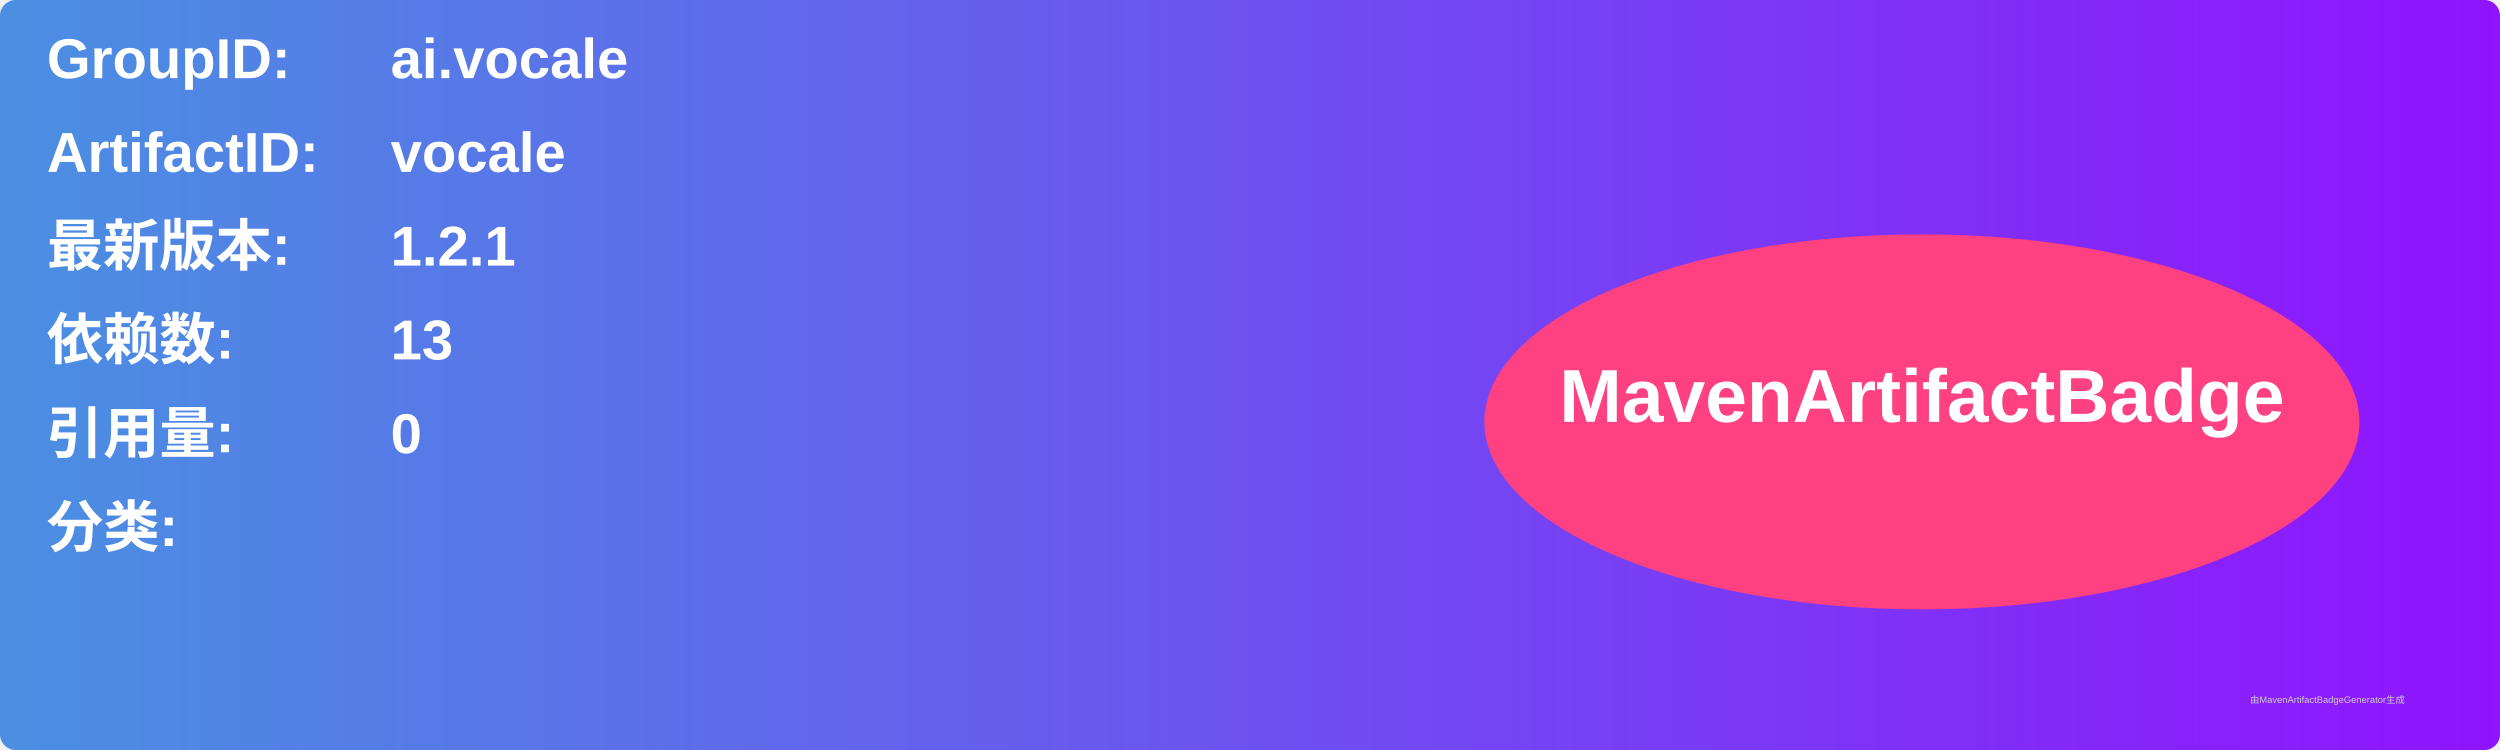
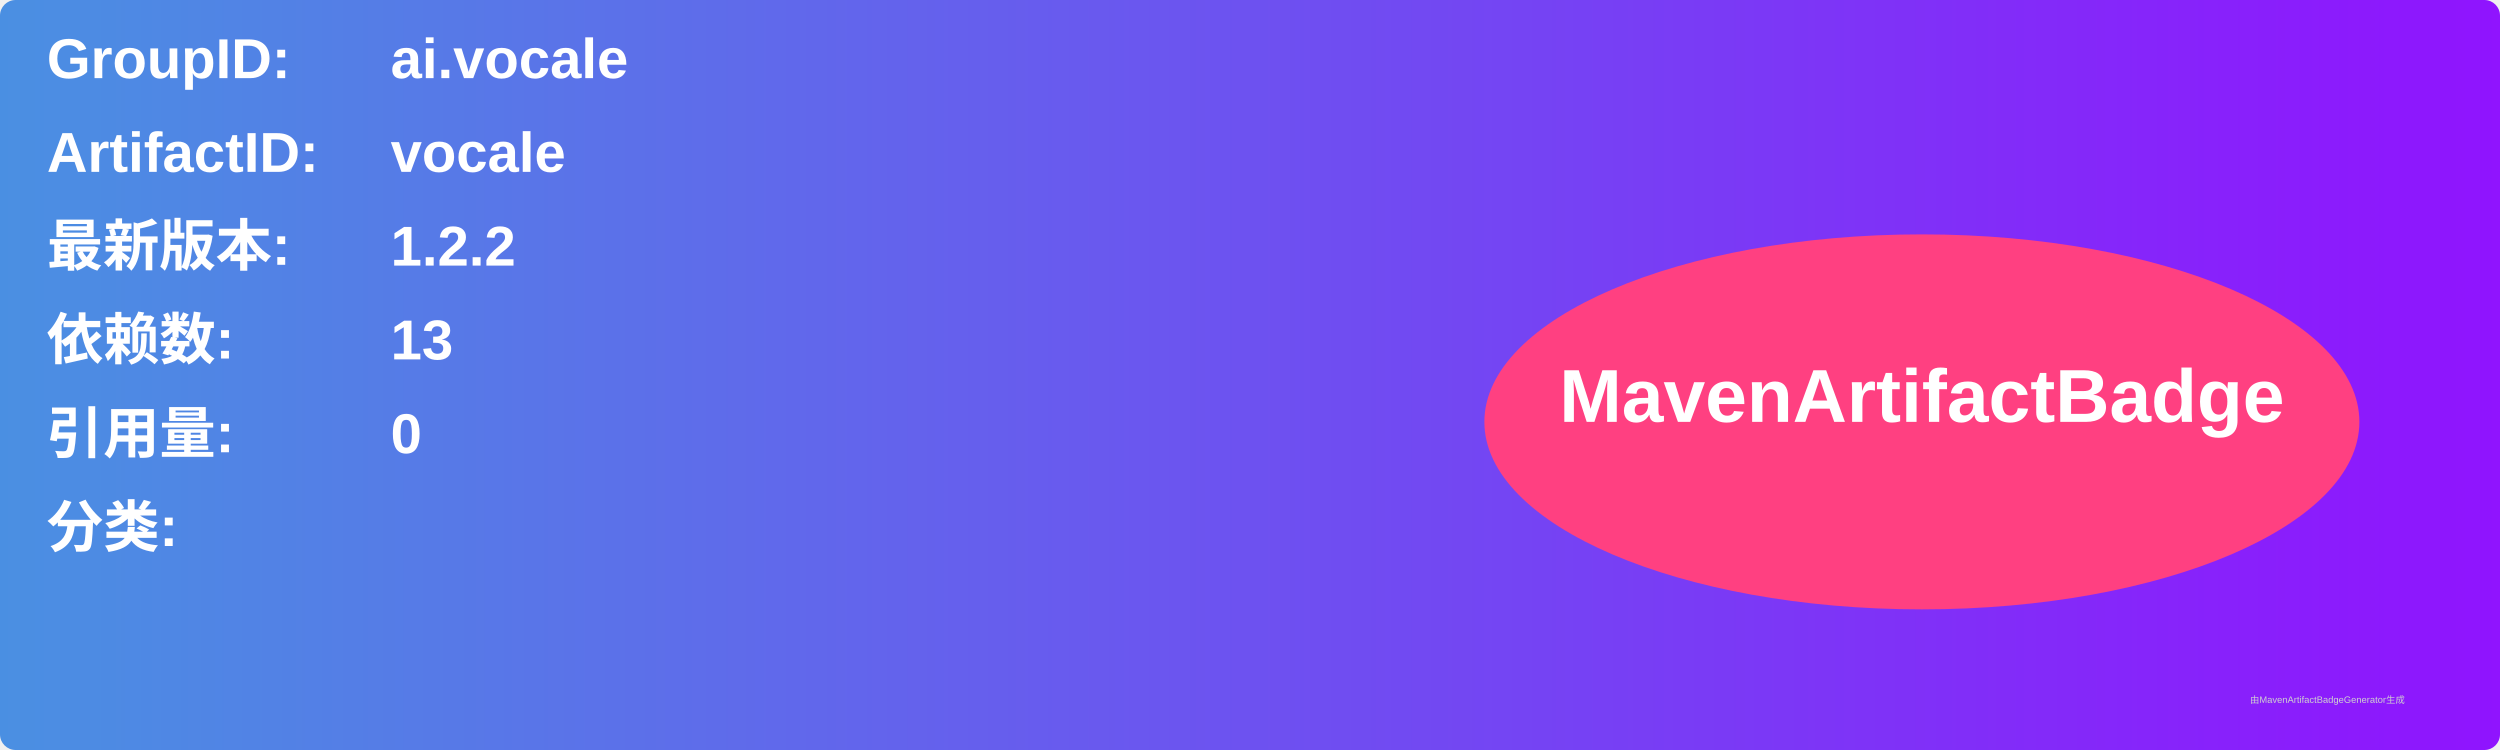
<svg xmlns="http://www.w3.org/2000/svg" width="800" height="240" viewBox="0 0 800 240">
  <linearGradient id="grad" x1="0%" y1="0%" x2="100%" y2="0%">
    <stop offset="0%" stop-color="#4a90e2" />
    <stop offset="100%" stop-color="#9013fe" />
  </linearGradient>
  <rect width="100%" height="100%" rx="5" ry="5" fill="url(#grad)" />
  <g transform="translate(15, 15)">
    <text x="0" y="10" font-family="Arial" font-size="18" fill="white" font-weight="bold" width="260">GroupID:</text>
    <text x="110" y="10" font-family="Arial" font-size="18" fill="white" font-weight="bold" width="460">ai.vocale</text>
    <text x="0" y="40" font-family="Arial" font-size="18" fill="white" font-weight="bold" width="260">ArtifactID:</text>
    <text x="110" y="40" font-family="Arial" font-size="18" fill="white" font-weight="bold" width="460">vocale</text>
    <text x="0" y="70" font-family="Arial" font-size="18" fill="white" font-weight="bold">最新版本:</text>
    <text x="110" y="70" font-family="Arial" font-size="18" fill="white" font-weight="bold">
-       <tspan font-weight="bold">1.2.1</tspan>
+       <tspan font-weight="bold">1.2.2</tspan>
    </text>
    <text x="0" y="100" font-family="Arial" font-size="18" fill="white" font-weight="bold">依赖数: </text>
    <text x="110" y="100" font-family="Arial" font-size="18" fill="white">
      <tspan font-weight="bold">13</tspan>
    </text>
    <text x="0" y="130" font-family="Arial" font-size="18" fill="white" font-weight="bold">引用量: </text>
    <text x="110" y="130" font-family="Arial" font-size="18" fill="white">
      <tspan font-weight="bold">0</tspan>
    </text>
    <text x="0" y="160" font-family="Arial" font-size="18" fill="white" font-weight="bold">分类:</text>
    <text x="10" y="190" font-family="Arial" font-size="10" fill="white">
      <tspan font-weight="bold" />
    </text>
    <ellipse cx="600" cy="120" rx="140" ry="60" fill="#ff4081" />
    <text x="600" y="120" text-anchor="middle" font-family="Arial" font-size="24" fill="white" font-weight="bold">MavenArtifactBadge</text>
  </g>
  <text x="720" y="225" font-family="Arial" font-size="3" fill="#d0d0d0">由MavenArtifactBadgeGenerator生成</text>
</svg>
